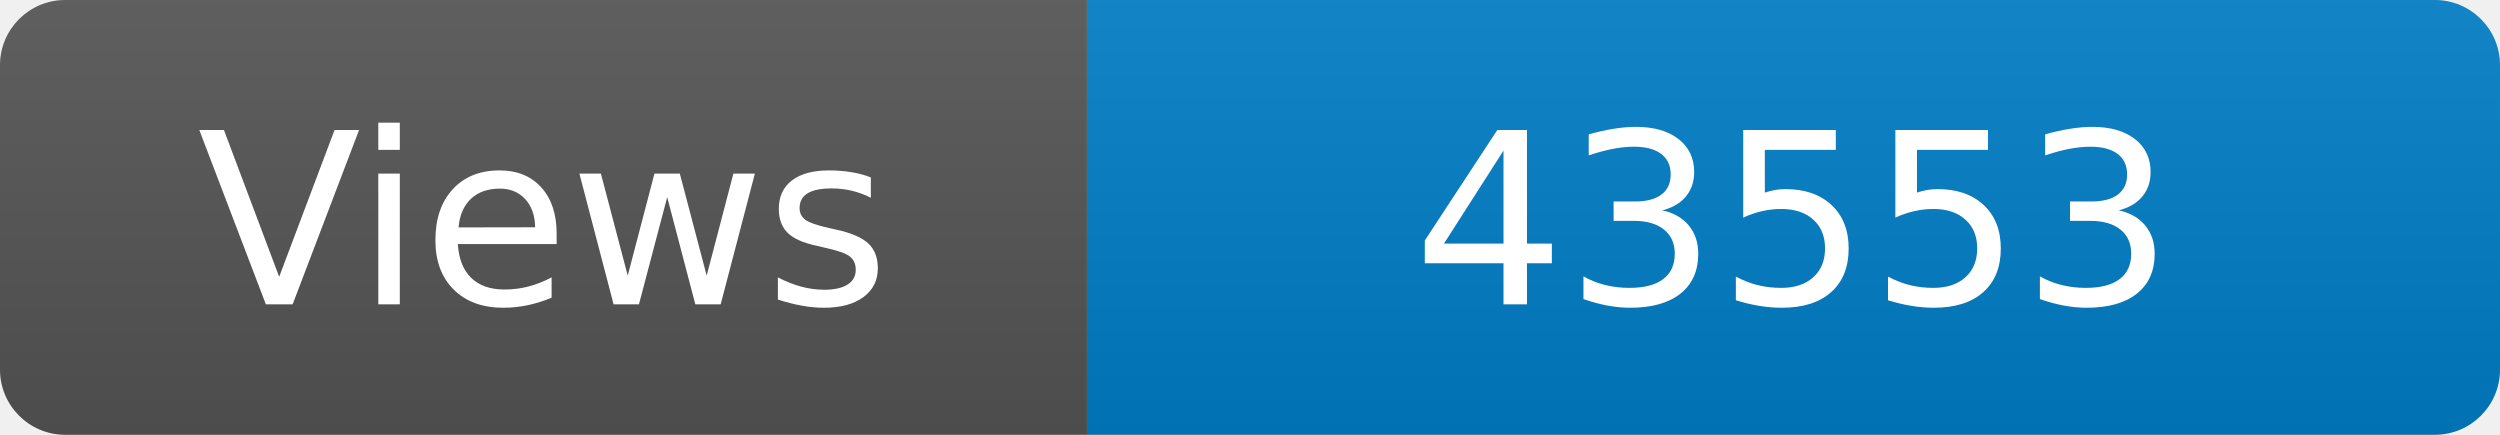
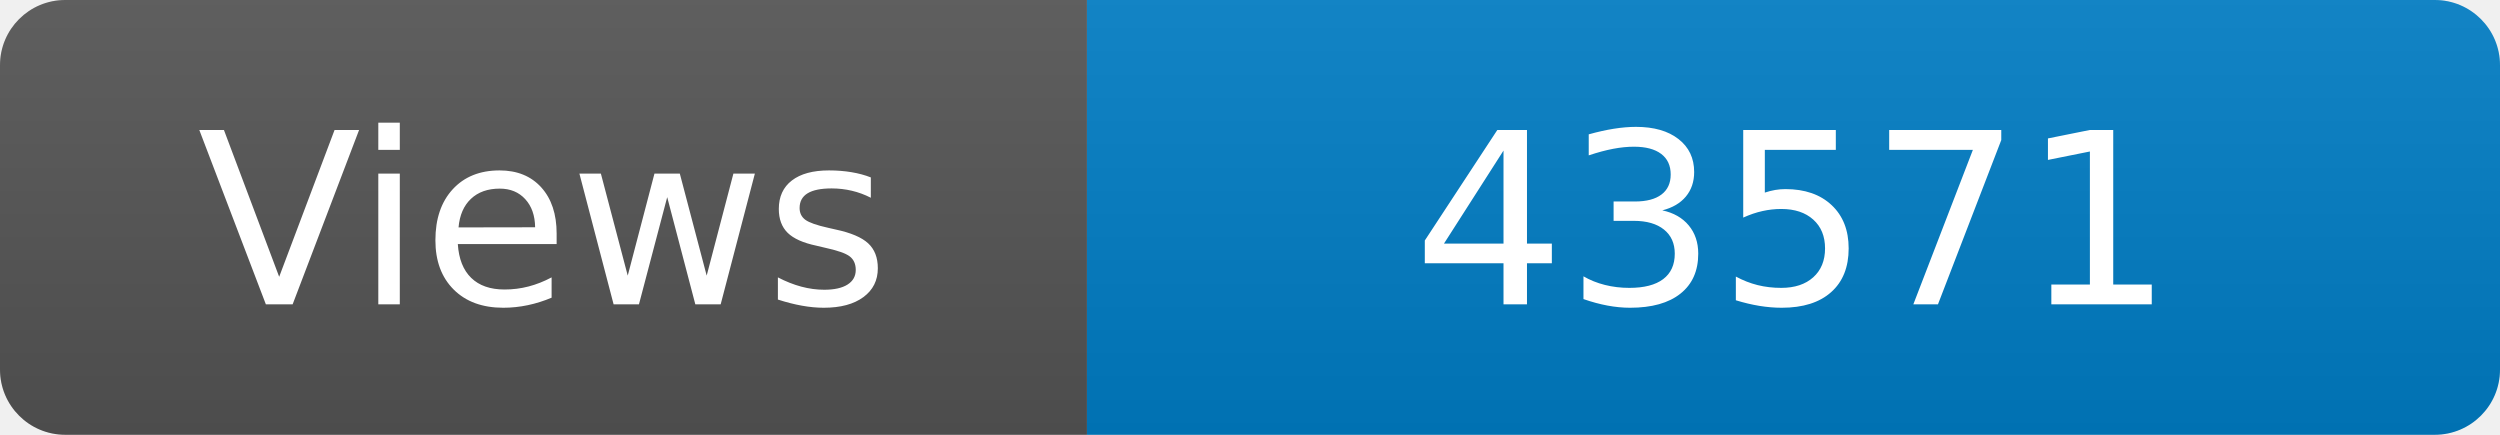
<svg xmlns="http://www.w3.org/2000/svg" width="115" height="20" role="img" aria-label="Maintained?: yes">
  <linearGradient id="s" x2="0" y2="100%">
    <stop offset="0" stop-color="#bbb" stop-opacity=".1" />
    <stop offset="1" stop-opacity=".1" />
  </linearGradient>
  <clipPath id="r">
    <rect width="115" height="20" rx="3" fill="#fff" />
  </clipPath>
  <g clip-path="url(#r)">
    <rect width="50" height="20" fill="#555" />
    <rect x="50" width="160" height="20" fill="#007ec6" />
    <rect width="115" height="20" fill="url(#s)" />
  </g>
  <g fill="#fff" text-anchor="middle" font-family="Verdana,Geneva,DejaVu Sans,sans-serif" font-size="110">
    <text x="250" y="140" transform="scale(.1)" fill="#fff">Views</text>
-     <text x="825" y="140" transform="scale(.1)" fill="#fff">43553</text>
+     <text x="825" y="140" transform="scale(.1)" fill="#fff">43571</text>
  </g>
</svg>
